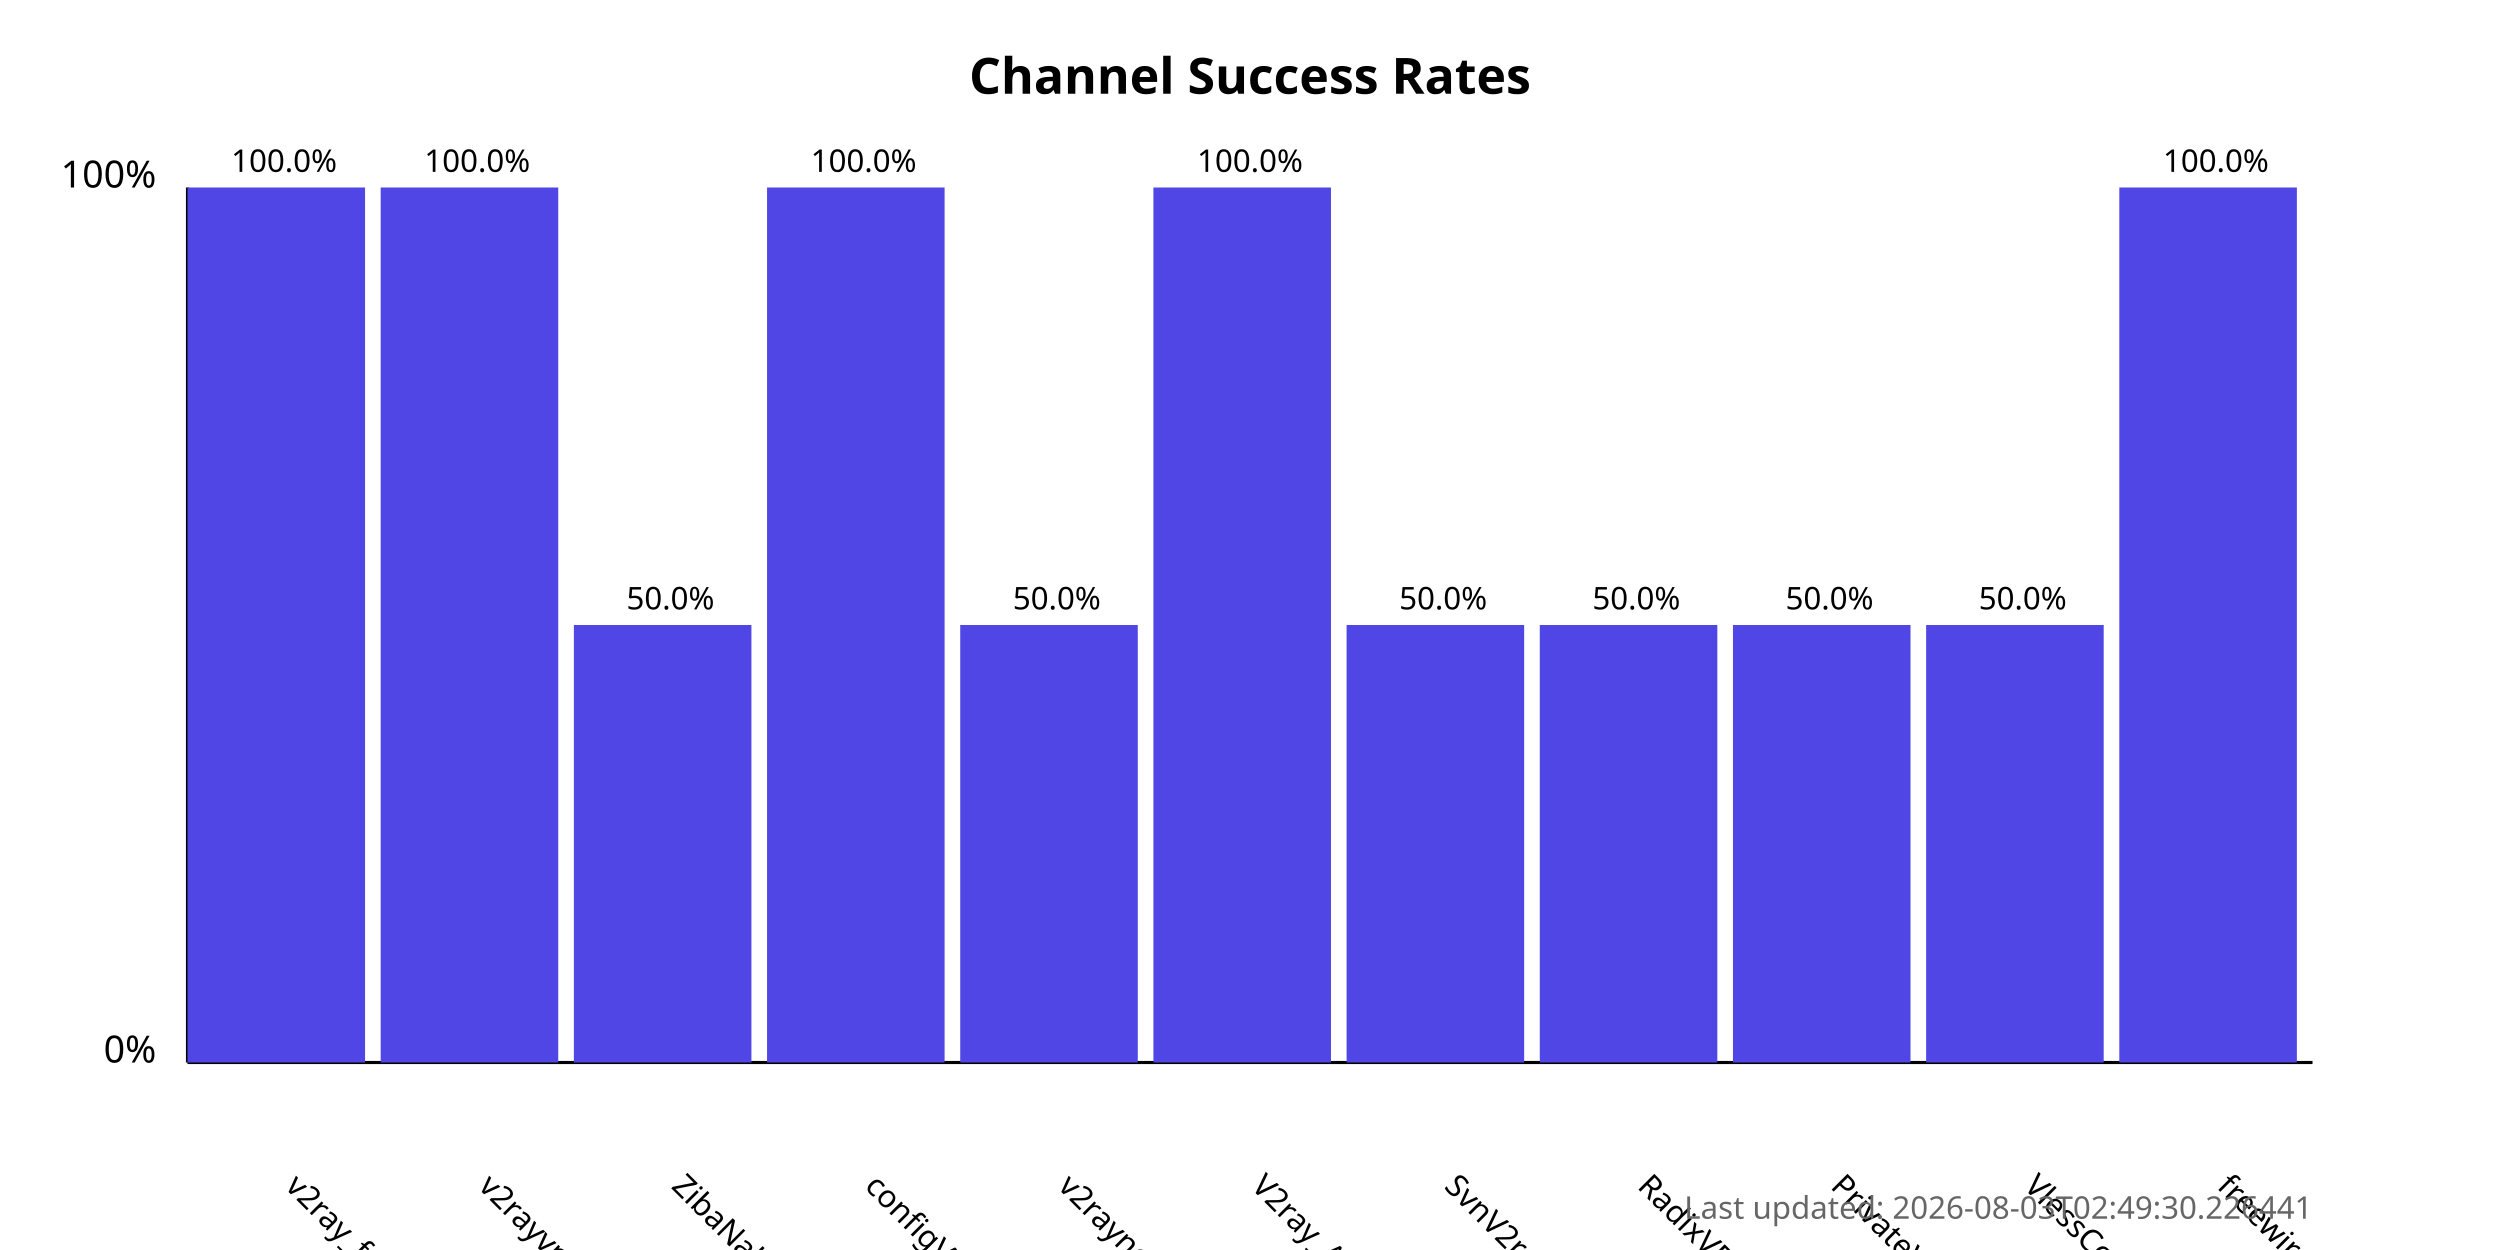
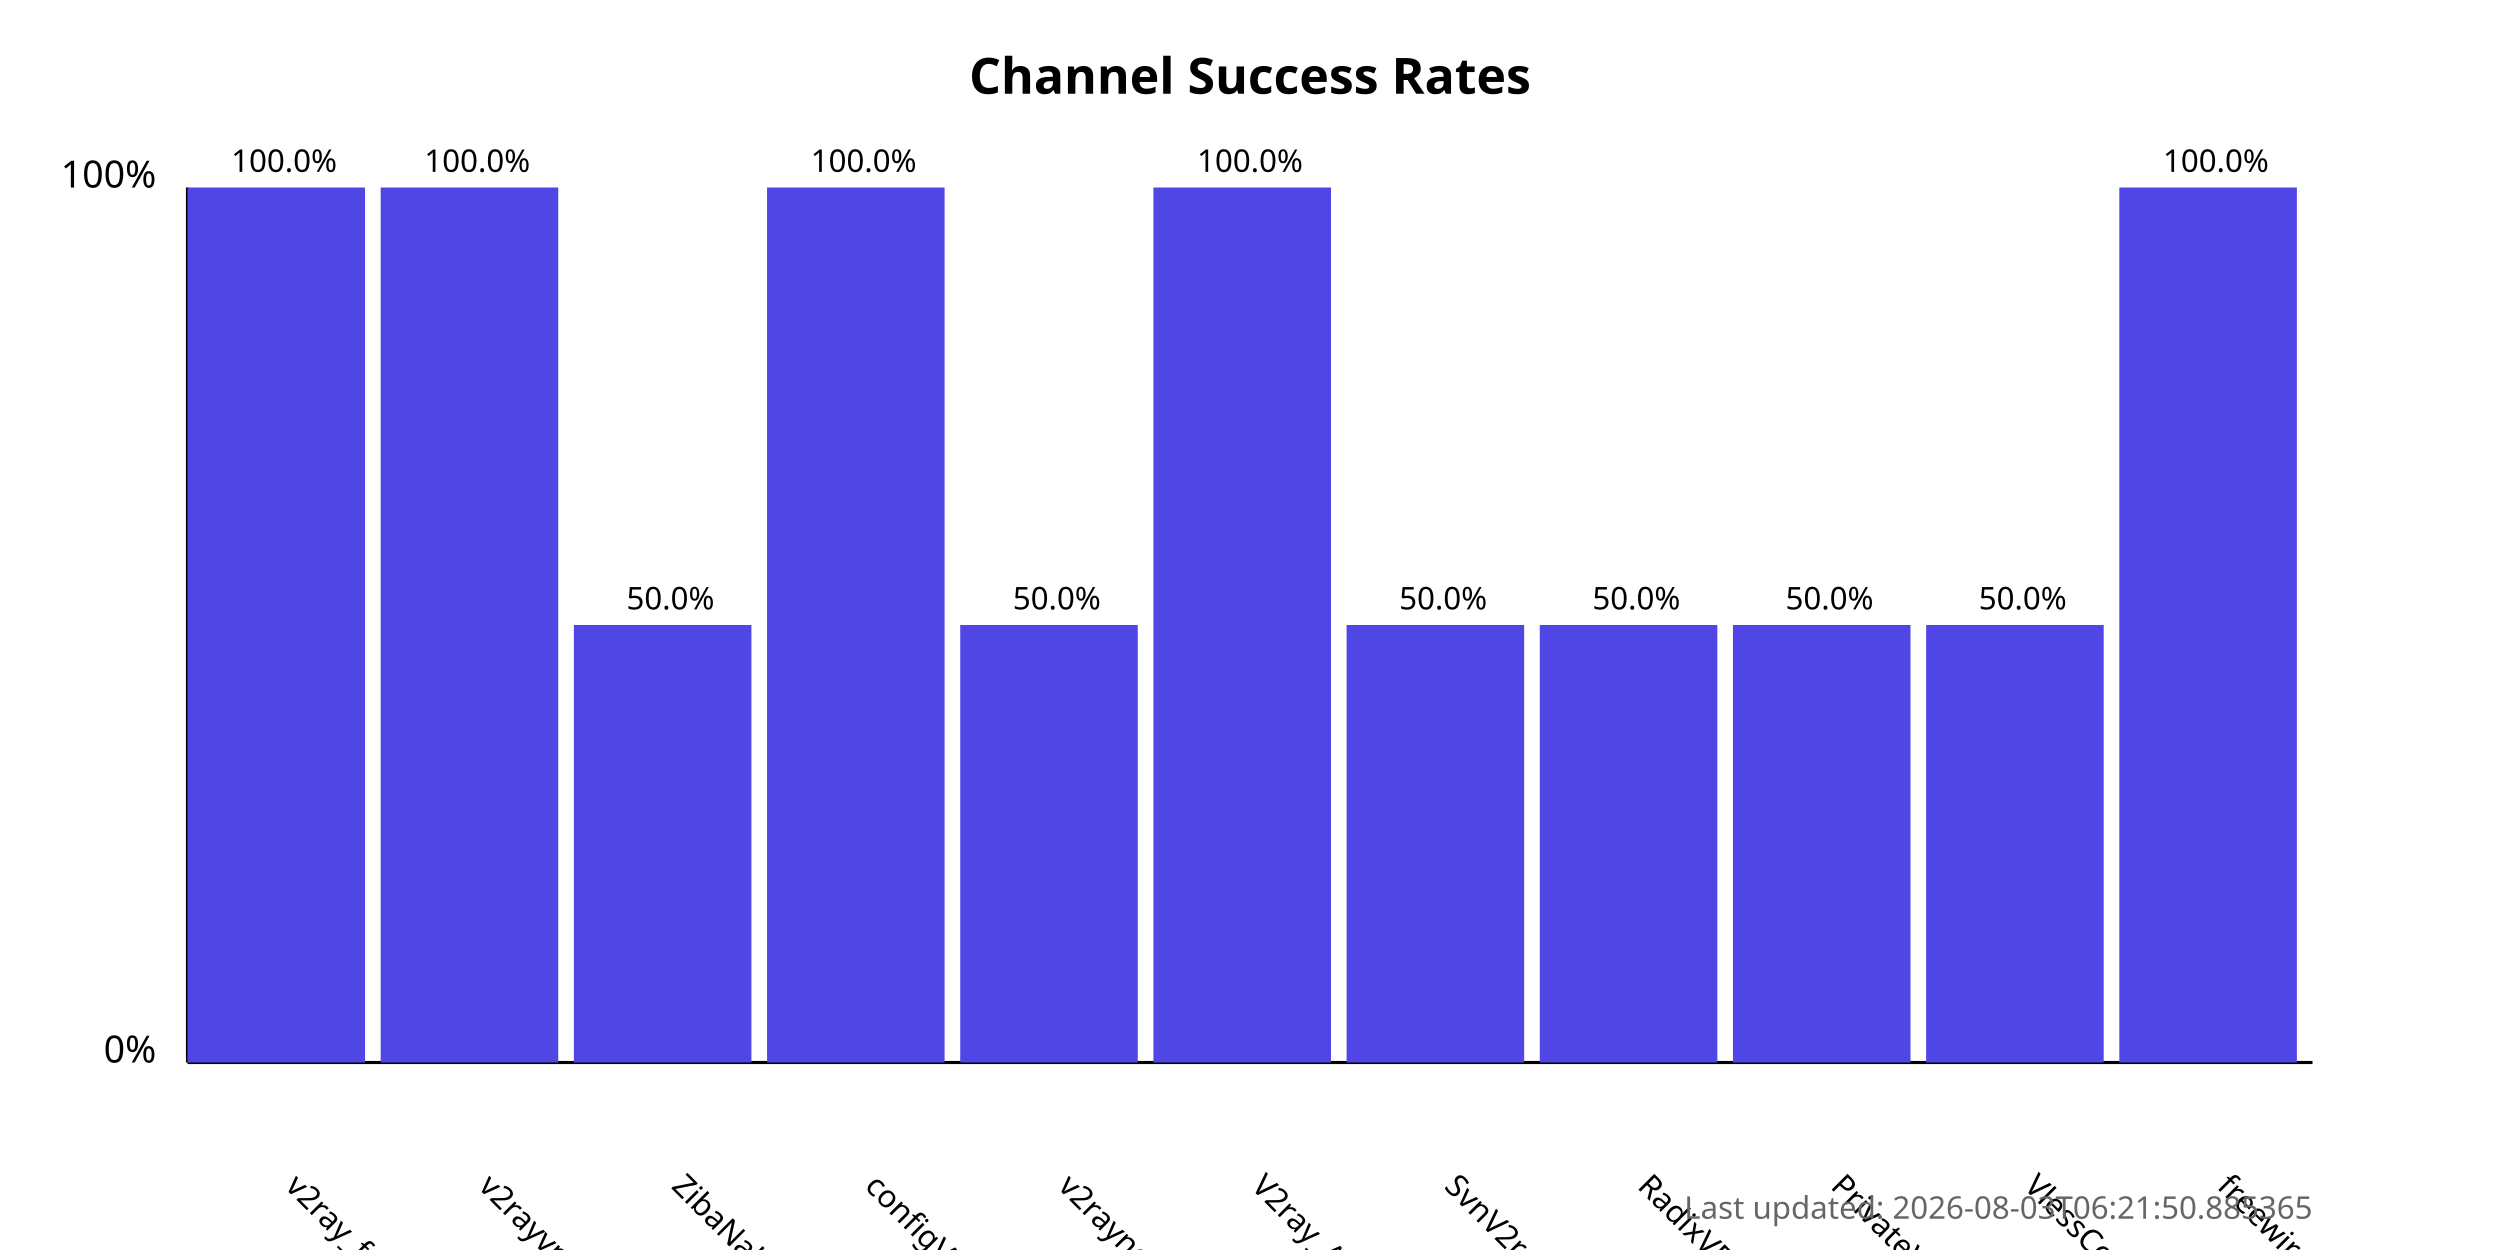
<svg xmlns="http://www.w3.org/2000/svg" width="800" height="400">
  <style>
            .chart-title { font: bold 16px sans-serif; }
            .axis-label { font: 12px sans-serif; }
            .tick-label { font: 10px sans-serif; }
            .bar { fill: #4f46e5; }
            .bar:hover { fill: #6366f1; }
            .timestamp { font: 10px sans-serif; fill: #666; }
        </style>
  <text x="400.0" y="30" text-anchor="middle" class="chart-title">
            Channel Success Rates
        </text>
  <line x1="60" y1="340" x2="60" y2="60" stroke="black" stroke-width="1" />
  <line x1="60" y1="340" x2="740" y2="340" stroke="black" stroke-width="1" />
  <text x="50" y="340" text-anchor="end" class="axis-label">0%</text>
  <text x="50" y="60" text-anchor="end" class="axis-label">100%</text>
  <g>
    <rect x="60" y="60.0" width="56.818" height="280.0" class="bar" />
    <text x="90.909" y="380" transform="rotate(45, 90.90909, 380)" text-anchor="start" class="tick-label">
                v2ray_free_conf
            </text>
    <text x="90.909" y="55.0" text-anchor="middle" class="tick-label">
                100.0%
            </text>
  </g>
  <g>
    <rect x="121.818" y="60.0" width="56.818" height="280.0" class="bar" />
    <text x="152.727" y="380" transform="rotate(45, 152.7273, 380)" text-anchor="start" class="tick-label">
                v2rayvpno
            </text>
    <text x="152.727" y="55.0" text-anchor="middle" class="tick-label">
                100.0%
            </text>
  </g>
  <g>
    <rect x="183.636" y="200.0" width="56.818" height="140.0" class="bar" />
    <text x="214.545" y="380" transform="rotate(45, 214.5455, 380)" text-anchor="start" class="tick-label">
                ZibaNabz
            </text>
    <text x="214.545" y="195.0" text-anchor="middle" class="tick-label">
                50.0%
            </text>
  </g>
  <g>
    <rect x="245.455" y="60.0" width="56.818" height="280.0" class="bar" />
    <text x="276.364" y="380" transform="rotate(45, 276.3636, 380)" text-anchor="start" class="tick-label">
                configV2rayForFree
            </text>
    <text x="276.364" y="55.0" text-anchor="middle" class="tick-label">
                100.0%
            </text>
  </g>
  <g>
    <rect x="307.273" y="200.0" width="56.818" height="140.0" class="bar" />
    <text x="338.182" y="380" transform="rotate(45, 338.1818, 380)" text-anchor="start" class="tick-label">
                v2rayngvpn
            </text>
    <text x="338.182" y="195.0" text-anchor="middle" class="tick-label">
                50.0%
            </text>
  </g>
  <g>
    <rect x="369.091" y="60.0" width="56.818" height="280.0" class="bar" />
    <text x="400.0" y="380" transform="rotate(45, 400.0, 380)" text-anchor="start" class="tick-label">
                V2ray_Alpha
            </text>
    <text x="400.0" y="55.0" text-anchor="middle" class="tick-label">
                100.0%
            </text>
  </g>
  <g>
    <rect x="430.909" y="200.0" width="56.818" height="140.0" class="bar" />
    <text x="461.818" y="380" transform="rotate(45, 461.8182, 380)" text-anchor="start" class="tick-label">
                SvnV2ray
            </text>
    <text x="461.818" y="195.0" text-anchor="middle" class="tick-label">
                50.0%
            </text>
  </g>
  <g>
    <rect x="492.727" y="200.0" width="56.818" height="140.0" class="bar" />
    <text x="523.636" y="380" transform="rotate(45, 523.6364, 380)" text-anchor="start" class="tick-label">
                RadixVPN
            </text>
    <text x="523.636" y="195.0" text-anchor="middle" class="tick-label">
                50.0%
            </text>
  </g>
  <g>
    <rect x="554.545" y="200.0" width="56.818" height="140.0" class="bar" />
    <text x="585.455" y="380" transform="rotate(45, 585.4545, 380)" text-anchor="start" class="tick-label">
                PrivateVPNs
            </text>
    <text x="585.455" y="195.0" text-anchor="middle" class="tick-label">
                50.0%
            </text>
  </g>
  <g>
    <rect x="616.364" y="200.0" width="56.818" height="140.0" class="bar" />
    <text x="647.273" y="380" transform="rotate(45, 647.2727, 380)" text-anchor="start" class="tick-label">
                VlessConfig
            </text>
    <text x="647.273" y="195.0" text-anchor="middle" class="tick-label">
                50.0%
            </text>
  </g>
  <g>
    <rect x="678.182" y="60.0" width="56.818" height="280.0" class="bar" />
    <text x="709.091" y="380" transform="rotate(45, 709.0909, 380)" text-anchor="start" class="tick-label">
                freewireguard
            </text>
    <text x="709.091" y="55.0" text-anchor="middle" class="tick-label">
                100.0%
            </text>
  </g>
  <text x="740" y="390" text-anchor="end" class="timestamp">
-             Last updated: 2026-08-03T02:49:30.226441
+             Last updated: 2026-08-03T06:21:50.885365
        </text>
</svg>
